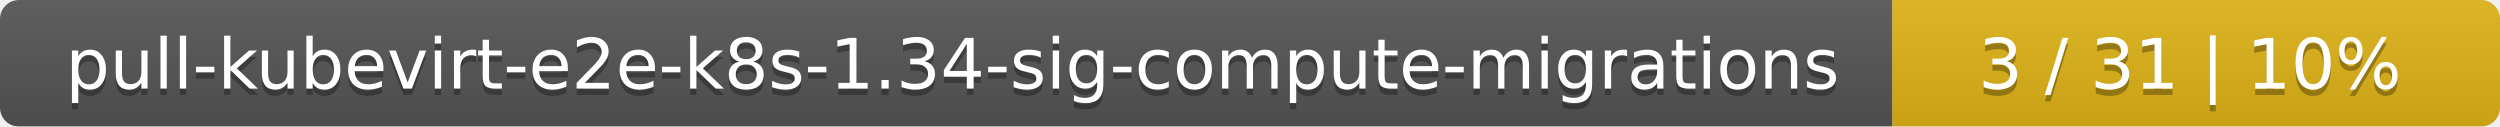
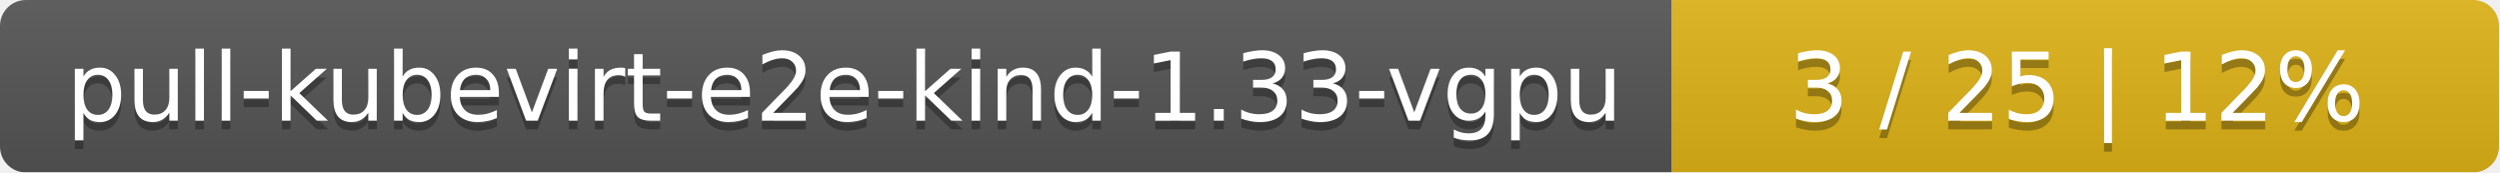
- <svg xmlns="http://www.w3.org/2000/svg" width="395" height="20">
+ <svg xmlns="http://www.w3.org/2000/svg" width="290" height="20">
  <linearGradient id="smooth" x2="0" y2="100%">
    <stop offset="0" stop-color="#bbb" stop-opacity=".1" />
    <stop offset="1" stop-opacity=".1" />
  </linearGradient>
  <mask id="round">
-     <rect width="395" height="20" rx="3" fill="#fff" />
+     <rect width="290" height="20" rx="3" fill="#fff" />
  </mask>
  <g mask="url(#round)">
-     <rect width="299" height="20" fill="#555" />
-     <rect x="299" width="96" height="20" fill="#dfb317" />
-     <rect width="395" height="20" fill="url(#smooth)" />
+     <rect width="194" height="20" fill="#555" />
+     <rect x="194" width="96" height="20" fill="#dfb317" />
+     <rect width="290" height="20" fill="url(#smooth)" />
  </g>
  <g fill="#fff" text-anchor="middle" font-family="DejaVu Sans,Verdana,Geneva,sans-serif" font-size="11">
-     <text x="150.5" y="15" fill="#010101" fill-opacity=".3">pull-kubevirt-e2e-k8s-1.34-sig-compute-migrations</text>
-     <text x="150.5" y="14">pull-kubevirt-e2e-k8s-1.34-sig-compute-migrations</text>
-     <text x="346" y="15" fill="#010101" fill-opacity=".3">3 / 31    |    10%</text>
-     <text x="346" y="14">3 / 31    |    10%</text>
+     <text x="98" y="15" fill="#010101" fill-opacity=".3">pull-kubevirt-e2e-kind-1.33-vgpu</text>
+     <text x="98" y="14">pull-kubevirt-e2e-kind-1.33-vgpu</text>
+     <text x="241" y="15" fill="#010101" fill-opacity=".3">3 / 25    |    12%</text>
+     <text x="241" y="14">3 / 25    |    12%</text>
  </g>
</svg>
